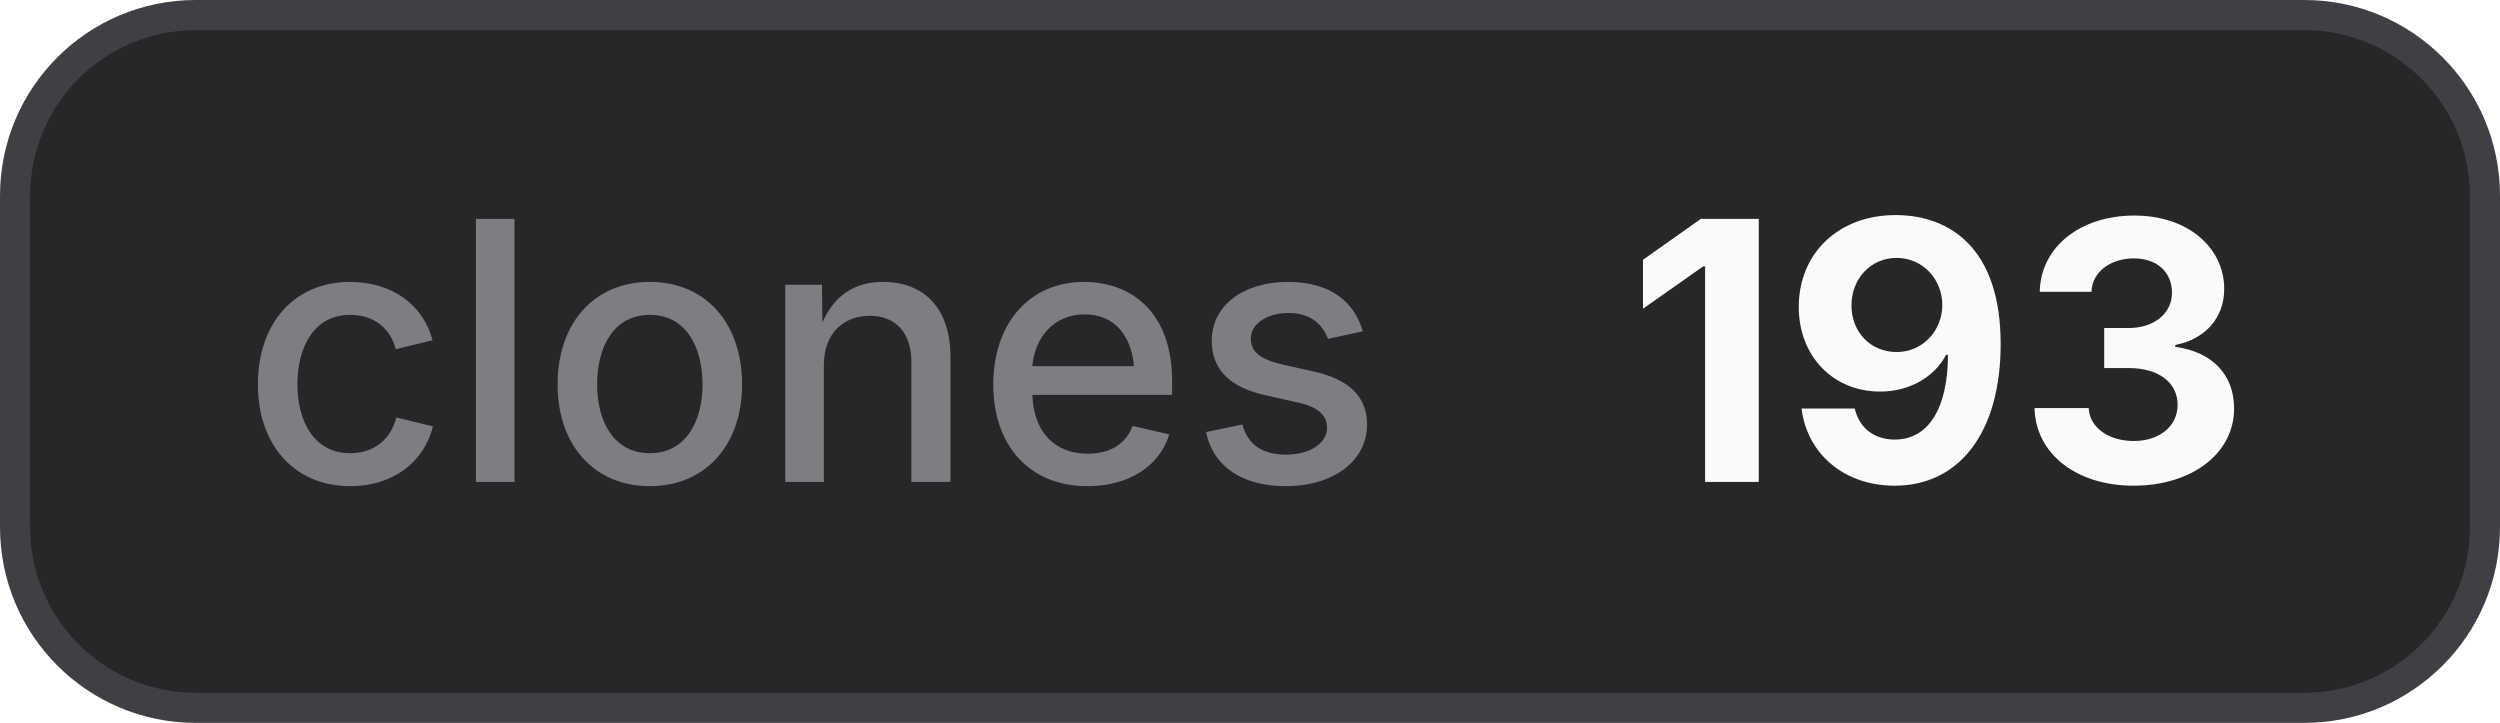
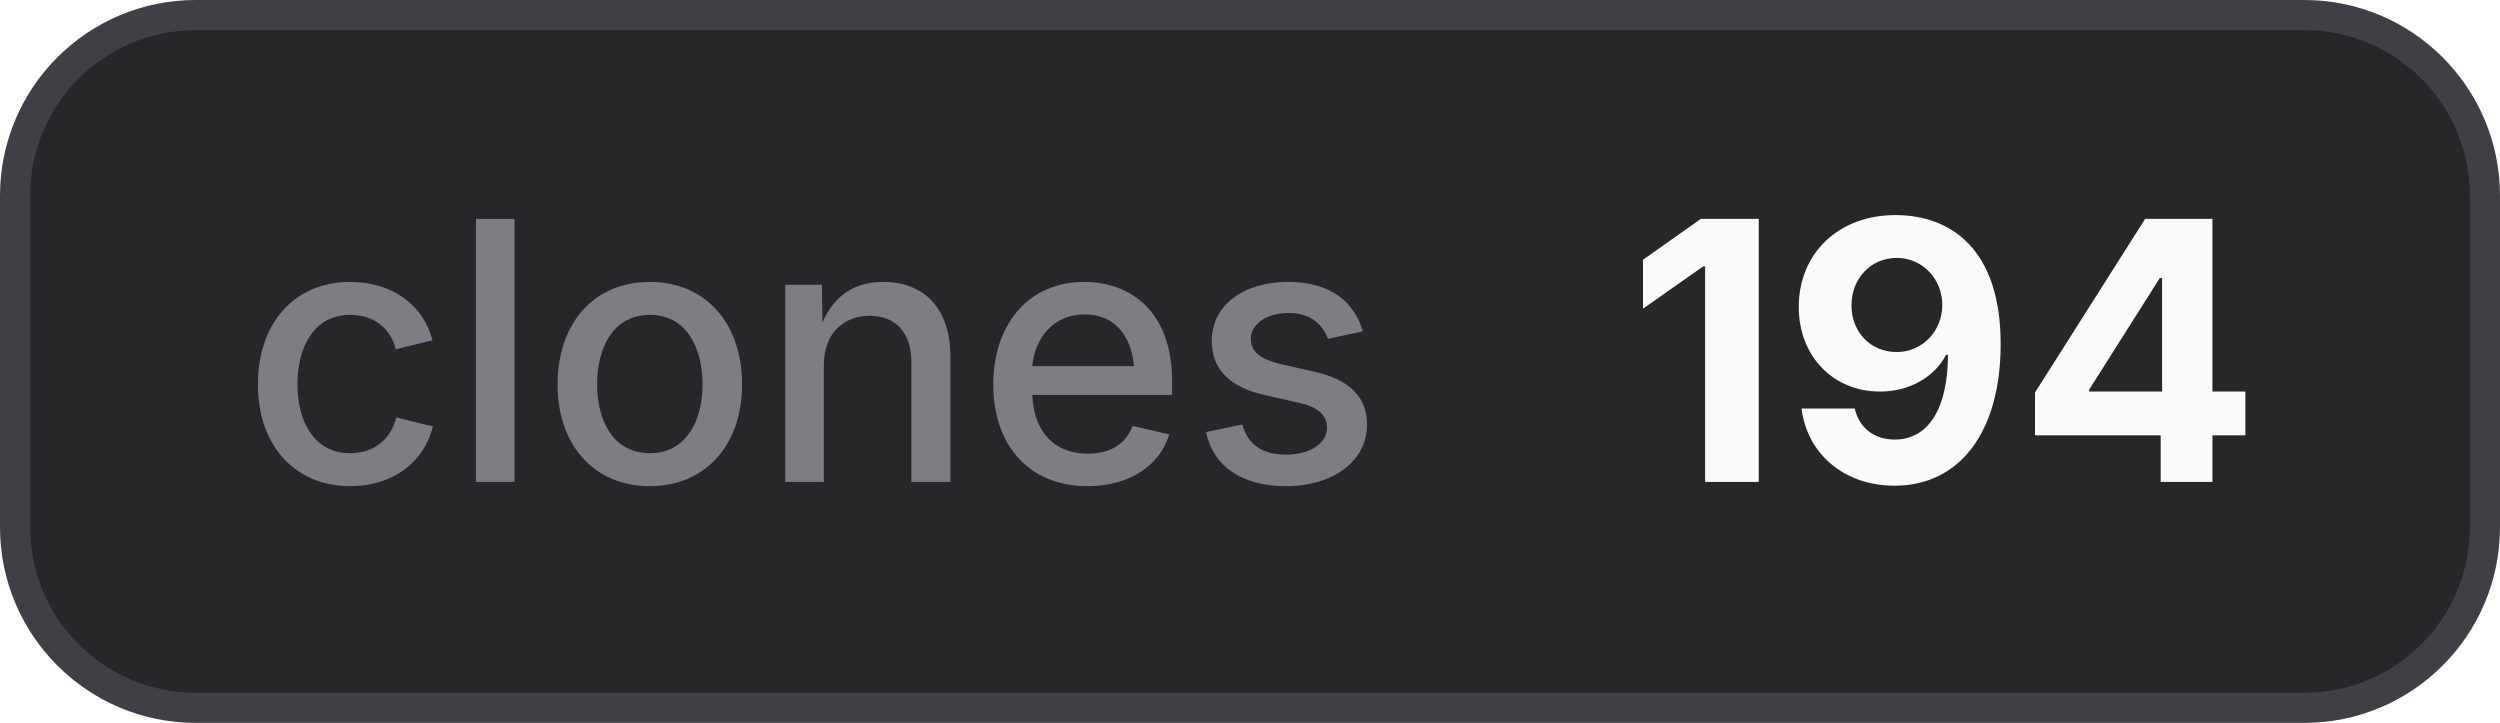
- <svg xmlns="http://www.w3.org/2000/svg" width="83" height="24" viewBox="0 0 83 24" role="img" aria-label="clones: 193">
+ <svg xmlns="http://www.w3.org/2000/svg" width="83" height="24" viewBox="0 0 83 24" role="img" aria-label="clones: 194">
  <style>
    .bg { fill: #27272a; stroke: #3f3f46; }
    .border { stroke: #3f3f46; }
    .label { fill: #a1a1aa; fill-opacity: 0.7; }
    .value { fill: #fafafa; }
    .icon { color: #fafafa; }
    @media (prefers-color-scheme: light) {
      .bg { fill: #f4f4f5; stroke: #d4d4d8; }
      .border { stroke: #d4d4d8; }
      .label { fill: #71717a; }
      .value { fill: #18181b; }
      .icon { color: #18181b; }
    }
  </style>
  <rect class="bg" x="0.5" y="0.5" width="82" height="23" rx="6" stroke-width="1" />
  <text class="label" x="8" y="16" font-family="Inter,ui-sans-serif,system-ui,-apple-system,BlinkMacSystemFont,Segoe UI,sans-serif" font-size="12" font-weight="500">clones</text>
-   <text class="value" x="54" y="16" font-family="Inter,ui-sans-serif,system-ui,-apple-system,BlinkMacSystemFont,Segoe UI,sans-serif" font-size="12" font-weight="700">193</text>
+   <text class="value" x="54" y="16" font-family="Inter,ui-sans-serif,system-ui,-apple-system,BlinkMacSystemFont,Segoe UI,sans-serif" font-size="12" font-weight="700">194</text>
</svg>
